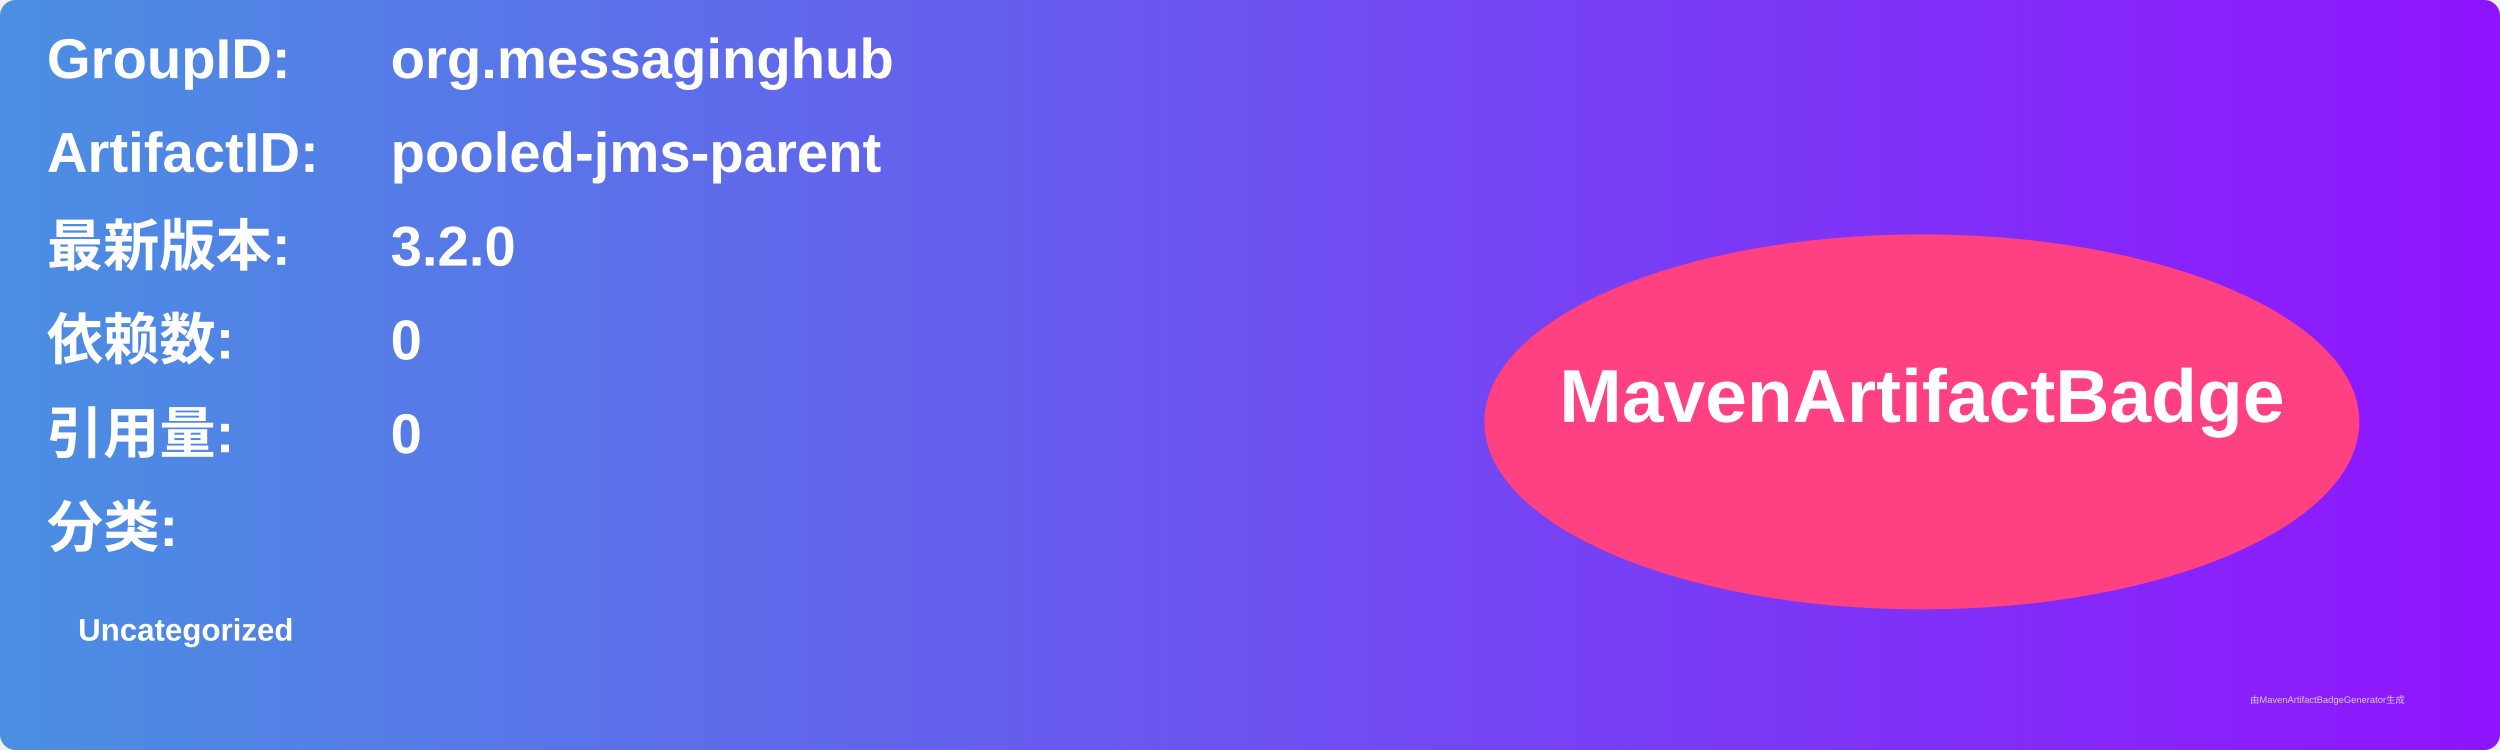
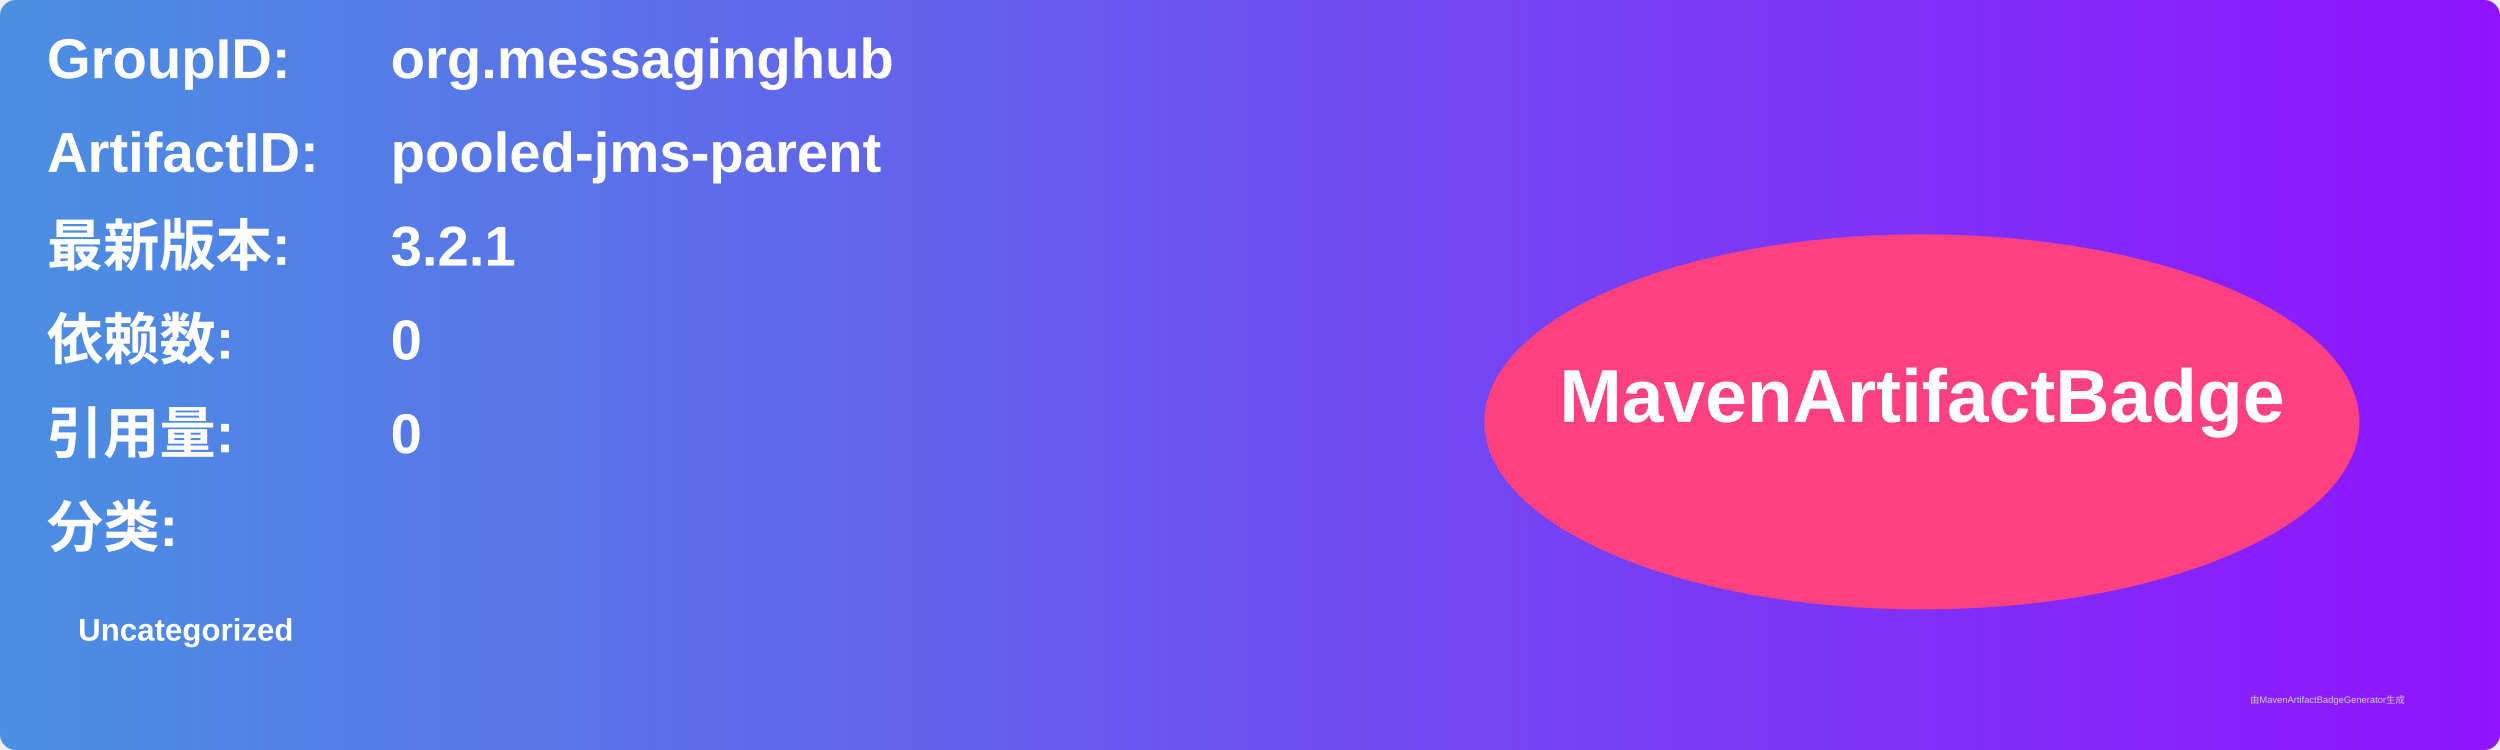
<svg xmlns="http://www.w3.org/2000/svg" width="800" height="240" viewBox="0 0 800 240">
  <linearGradient id="grad" x1="0%" y1="0%" x2="100%" y2="0%">
    <stop offset="0%" stop-color="#4a90e2" />
    <stop offset="100%" stop-color="#9013fe" />
  </linearGradient>
  <rect width="100%" height="100%" rx="5" ry="5" fill="url(#grad)" />
  <g transform="translate(15, 15)">
    <text x="0" y="10" font-family="Arial" font-size="18" fill="white" font-weight="bold" width="260">GroupID:</text>
    <text x="110" y="10" font-family="Arial" font-size="18" fill="white" font-weight="bold" width="460">org.messaginghub</text>
    <text x="0" y="40" font-family="Arial" font-size="18" fill="white" font-weight="bold" width="260">ArtifactID:</text>
    <text x="110" y="40" font-family="Arial" font-size="18" fill="white" font-weight="bold" width="460">pooled-jms-parent</text>
    <text x="0" y="70" font-family="Arial" font-size="18" fill="white" font-weight="bold">最新版本:</text>
    <text x="110" y="70" font-family="Arial" font-size="18" fill="white" font-weight="bold">
-       <tspan font-weight="bold">3.2.0</tspan>
+       <tspan font-weight="bold">3.2.1</tspan>
    </text>
    <text x="0" y="100" font-family="Arial" font-size="18" fill="white" font-weight="bold">依赖数: </text>
    <text x="110" y="100" font-family="Arial" font-size="18" fill="white">
      <tspan font-weight="bold">0</tspan>
    </text>
    <text x="0" y="130" font-family="Arial" font-size="18" fill="white" font-weight="bold">引用量: </text>
    <text x="110" y="130" font-family="Arial" font-size="18" fill="white">
      <tspan font-weight="bold">0</tspan>
    </text>
    <text x="0" y="160" font-family="Arial" font-size="18" fill="white" font-weight="bold">分类:</text>
    <text x="10" y="190" font-family="Arial" font-size="10" fill="white">
      <tspan font-weight="bold">Uncategorized</tspan>
    </text>
    <ellipse cx="600" cy="120" rx="140" ry="60" fill="#ff4081" />
    <text x="600" y="120" text-anchor="middle" font-family="Arial" font-size="24" fill="white" font-weight="bold">MavenArtifactBadge</text>
  </g>
  <text x="720" y="225" font-family="Arial" font-size="3" fill="#d0d0d0">由MavenArtifactBadgeGenerator生成</text>
</svg>
